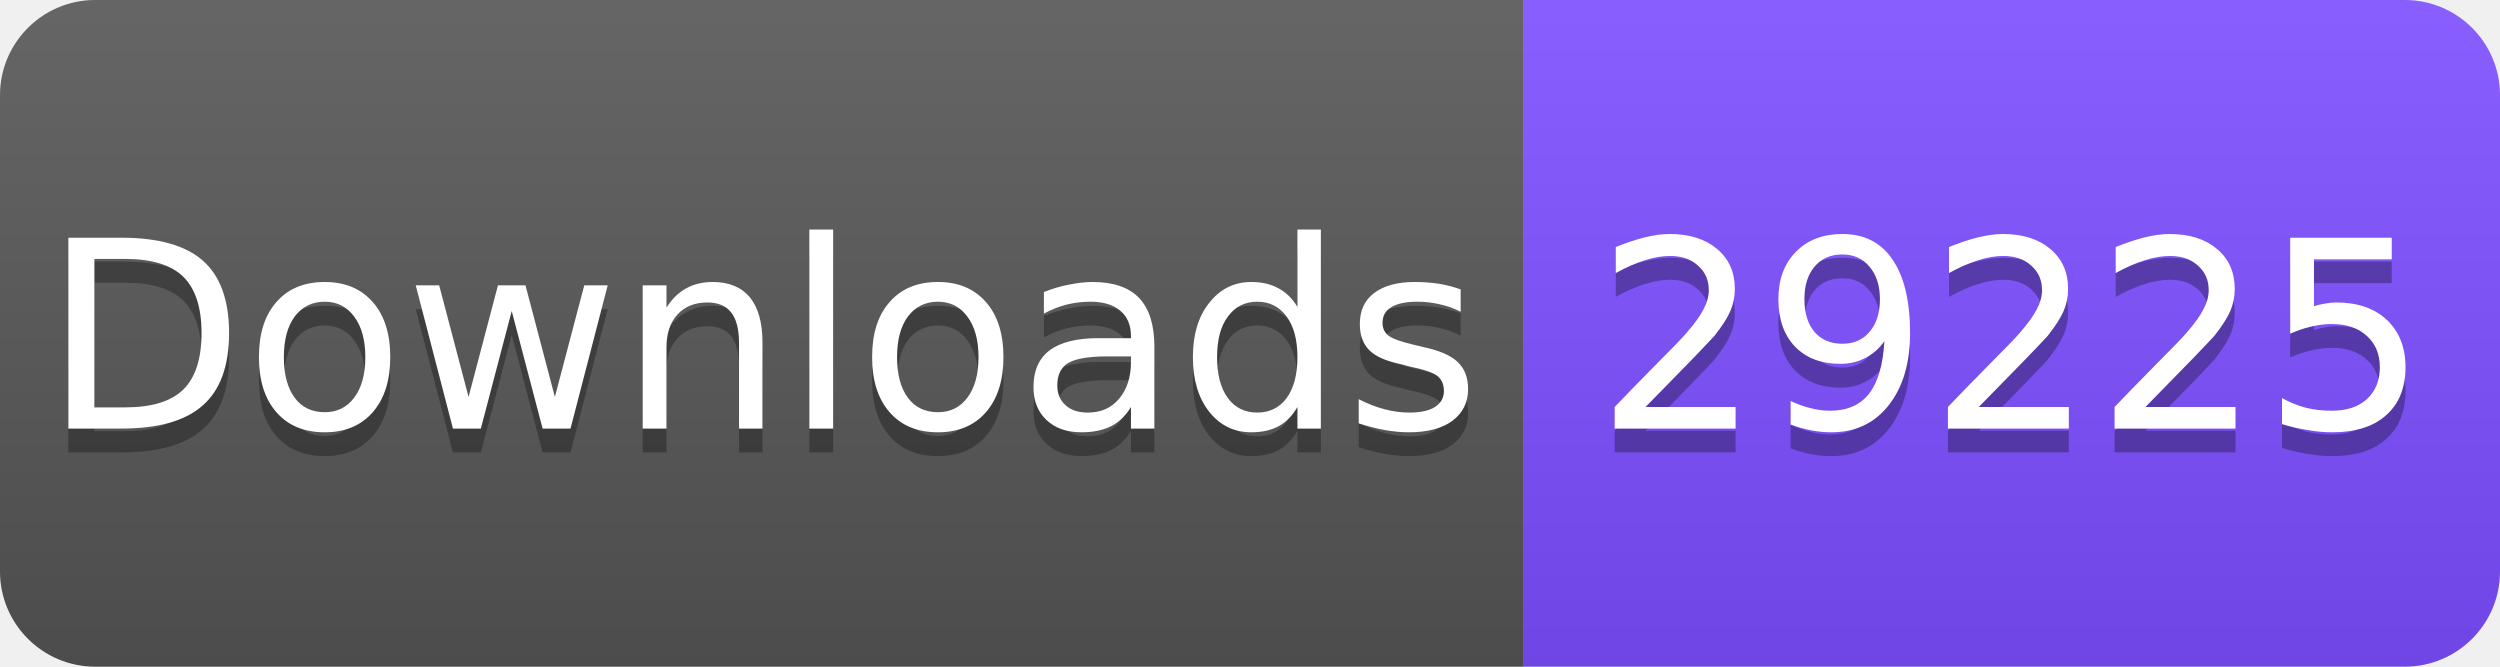
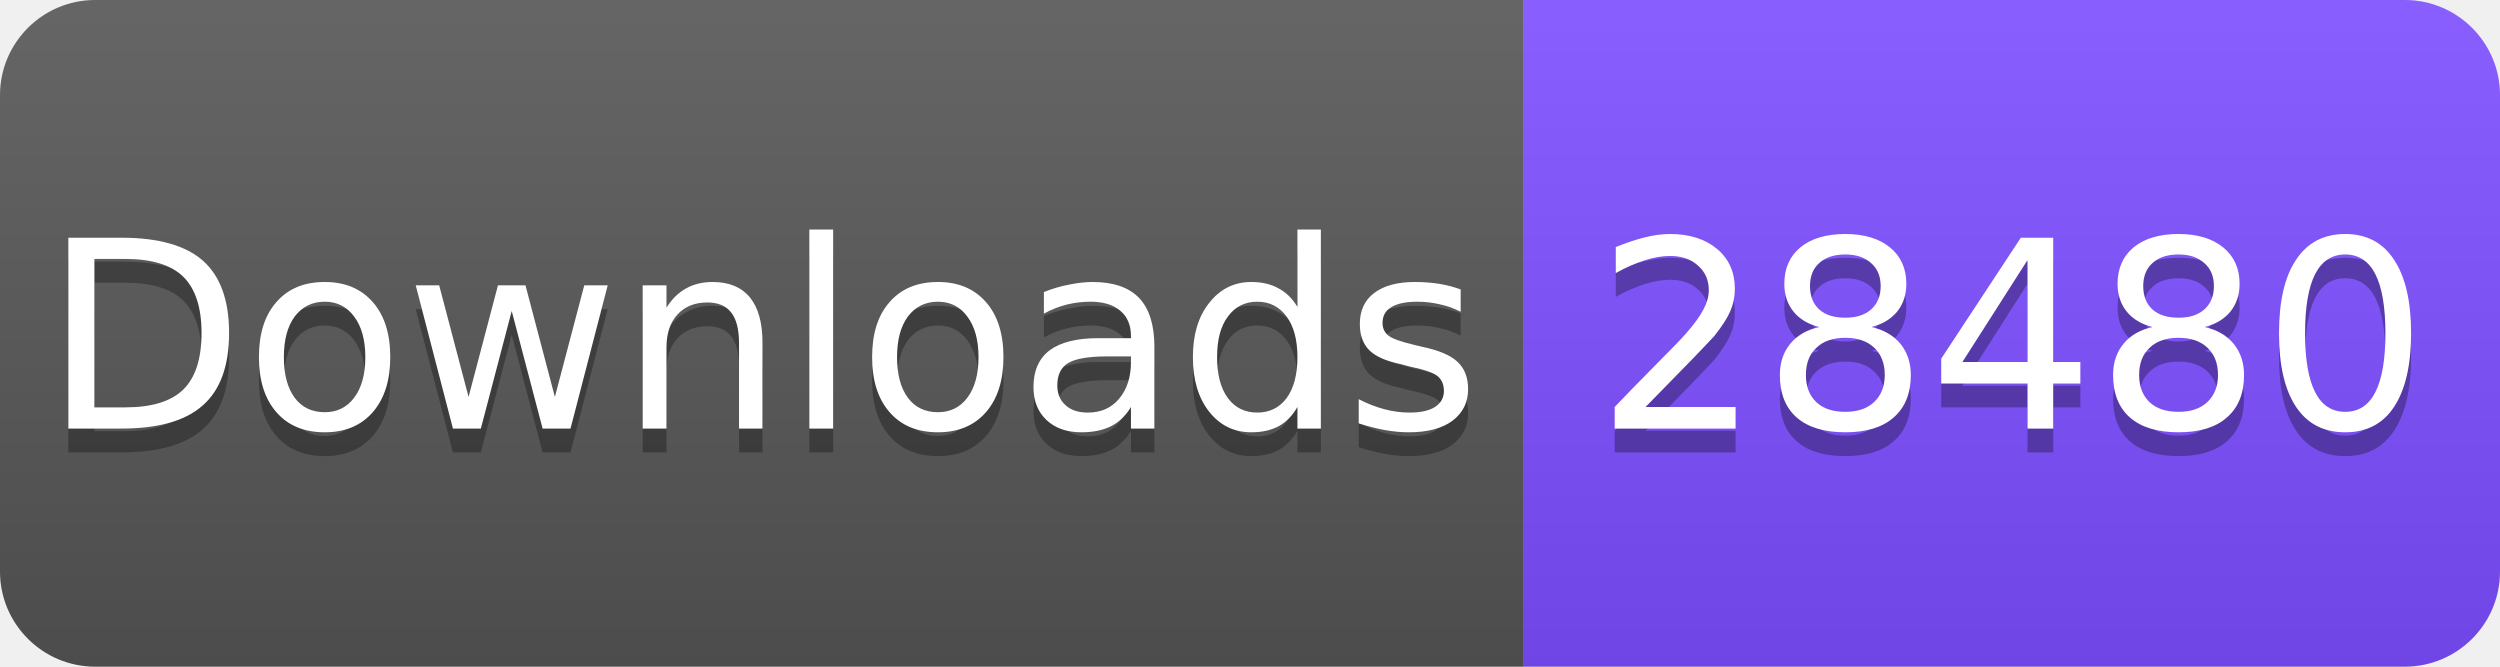
<svg xmlns="http://www.w3.org/2000/svg" width="105" height="28" viewBox="0 0 105 28">
  <linearGradient id="s" x2="0" y2="100%">
    <stop offset="0" stop-color="#fff" stop-opacity=".1" />
    <stop offset="1" stop-opacity=".1" />
  </linearGradient>
  <clipPath id="r">
    <rect width="105" height="28" rx="4" fill="#fff" />
  </clipPath>
  <g clip-path="url(#r)">
    <rect width="64" height="28" fill="#555" />
    <rect x="64" width="41" height="28" fill="#7C4DFF" />
    <rect width="105" height="28" fill="url(#s)" />
  </g>
  <g fill="#fff" text-anchor="middle" font-family="Verdana,Geneva,DejaVu Sans,sans-serif" font-size="11">
    <text x="32" y="19" fill="#010101" fill-opacity=".3">Downloads</text>
    <text x="32" y="18">Downloads</text>
-     <text x="84.5" y="19" fill="#010101" fill-opacity=".3">29225</text>
-     <text x="84.5" y="18">29225</text>
+     <text x="84.5" y="19" fill="#010101" fill-opacity=".3">28480</text>
+     <text x="84.5" y="18">28480</text>
  </g>
</svg>
